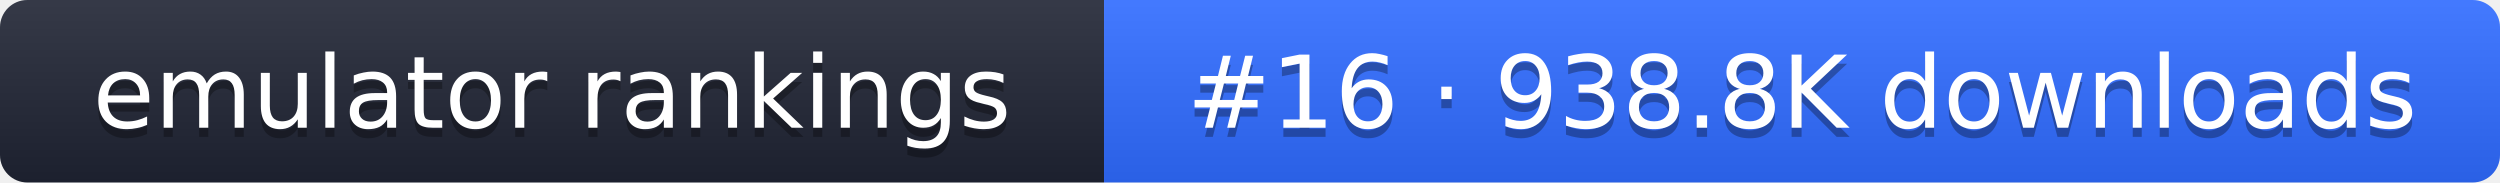
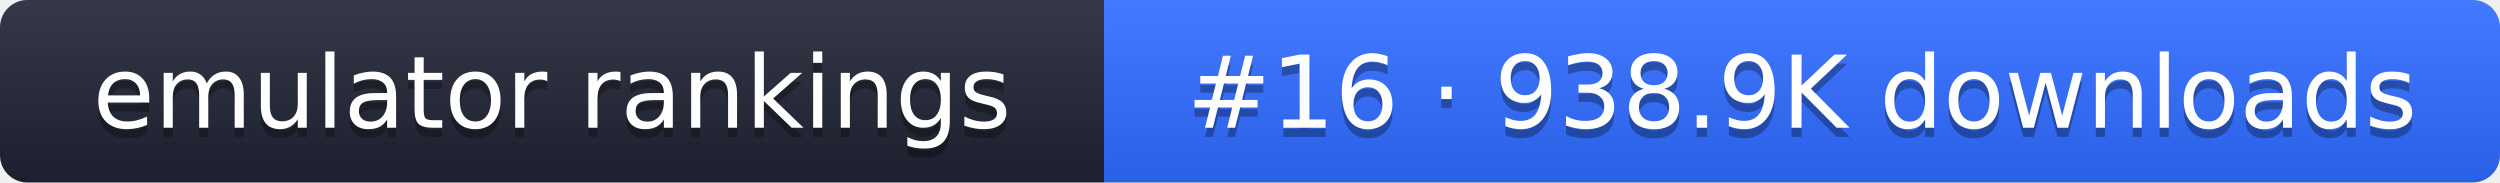
- <svg xmlns="http://www.w3.org/2000/svg" width="274" height="20" role="img" aria-label="emulator rankings: #16 · 938.8K downloads">
+ <svg xmlns="http://www.w3.org/2000/svg" width="274" height="20" role="img" aria-label="emulator rankings: #16 · 938.9K downloads">
  <linearGradient id="g" x2="0" y2="100%">
    <stop offset="0" stop-color="#fff" stop-opacity=".1" />
    <stop offset="1" stop-opacity=".1" />
  </linearGradient>
  <clipPath id="r">
    <rect width="274" height="20" rx="3" fill="#fff" />
  </clipPath>
  <g clip-path="url(#r)">
    <rect width="121" height="20" fill="#1f2433" />
    <rect x="121" width="153" height="20" fill="#2f6bff" />
    <rect width="274" height="20" fill="url(#g)" />
  </g>
  <g fill="#fff" text-anchor="middle" font-family="Verdana,DejaVu Sans,sans-serif" font-size="11">
    <text x="60.5" y="15" fill="#010101" fill-opacity=".3">emulator rankings</text>
    <text x="60.5" y="14">emulator rankings</text>
-     <text x="197.5" y="15" fill="#010101" fill-opacity=".3">#16 · 938.8K downloads</text>
-     <text x="197.5" y="14">#16 · 938.8K downloads</text>
+     <text x="197.5" y="15" fill="#010101" fill-opacity=".3">#16 · 938.9K downloads</text>
+     <text x="197.5" y="14">#16 · 938.9K downloads</text>
  </g>
</svg>
